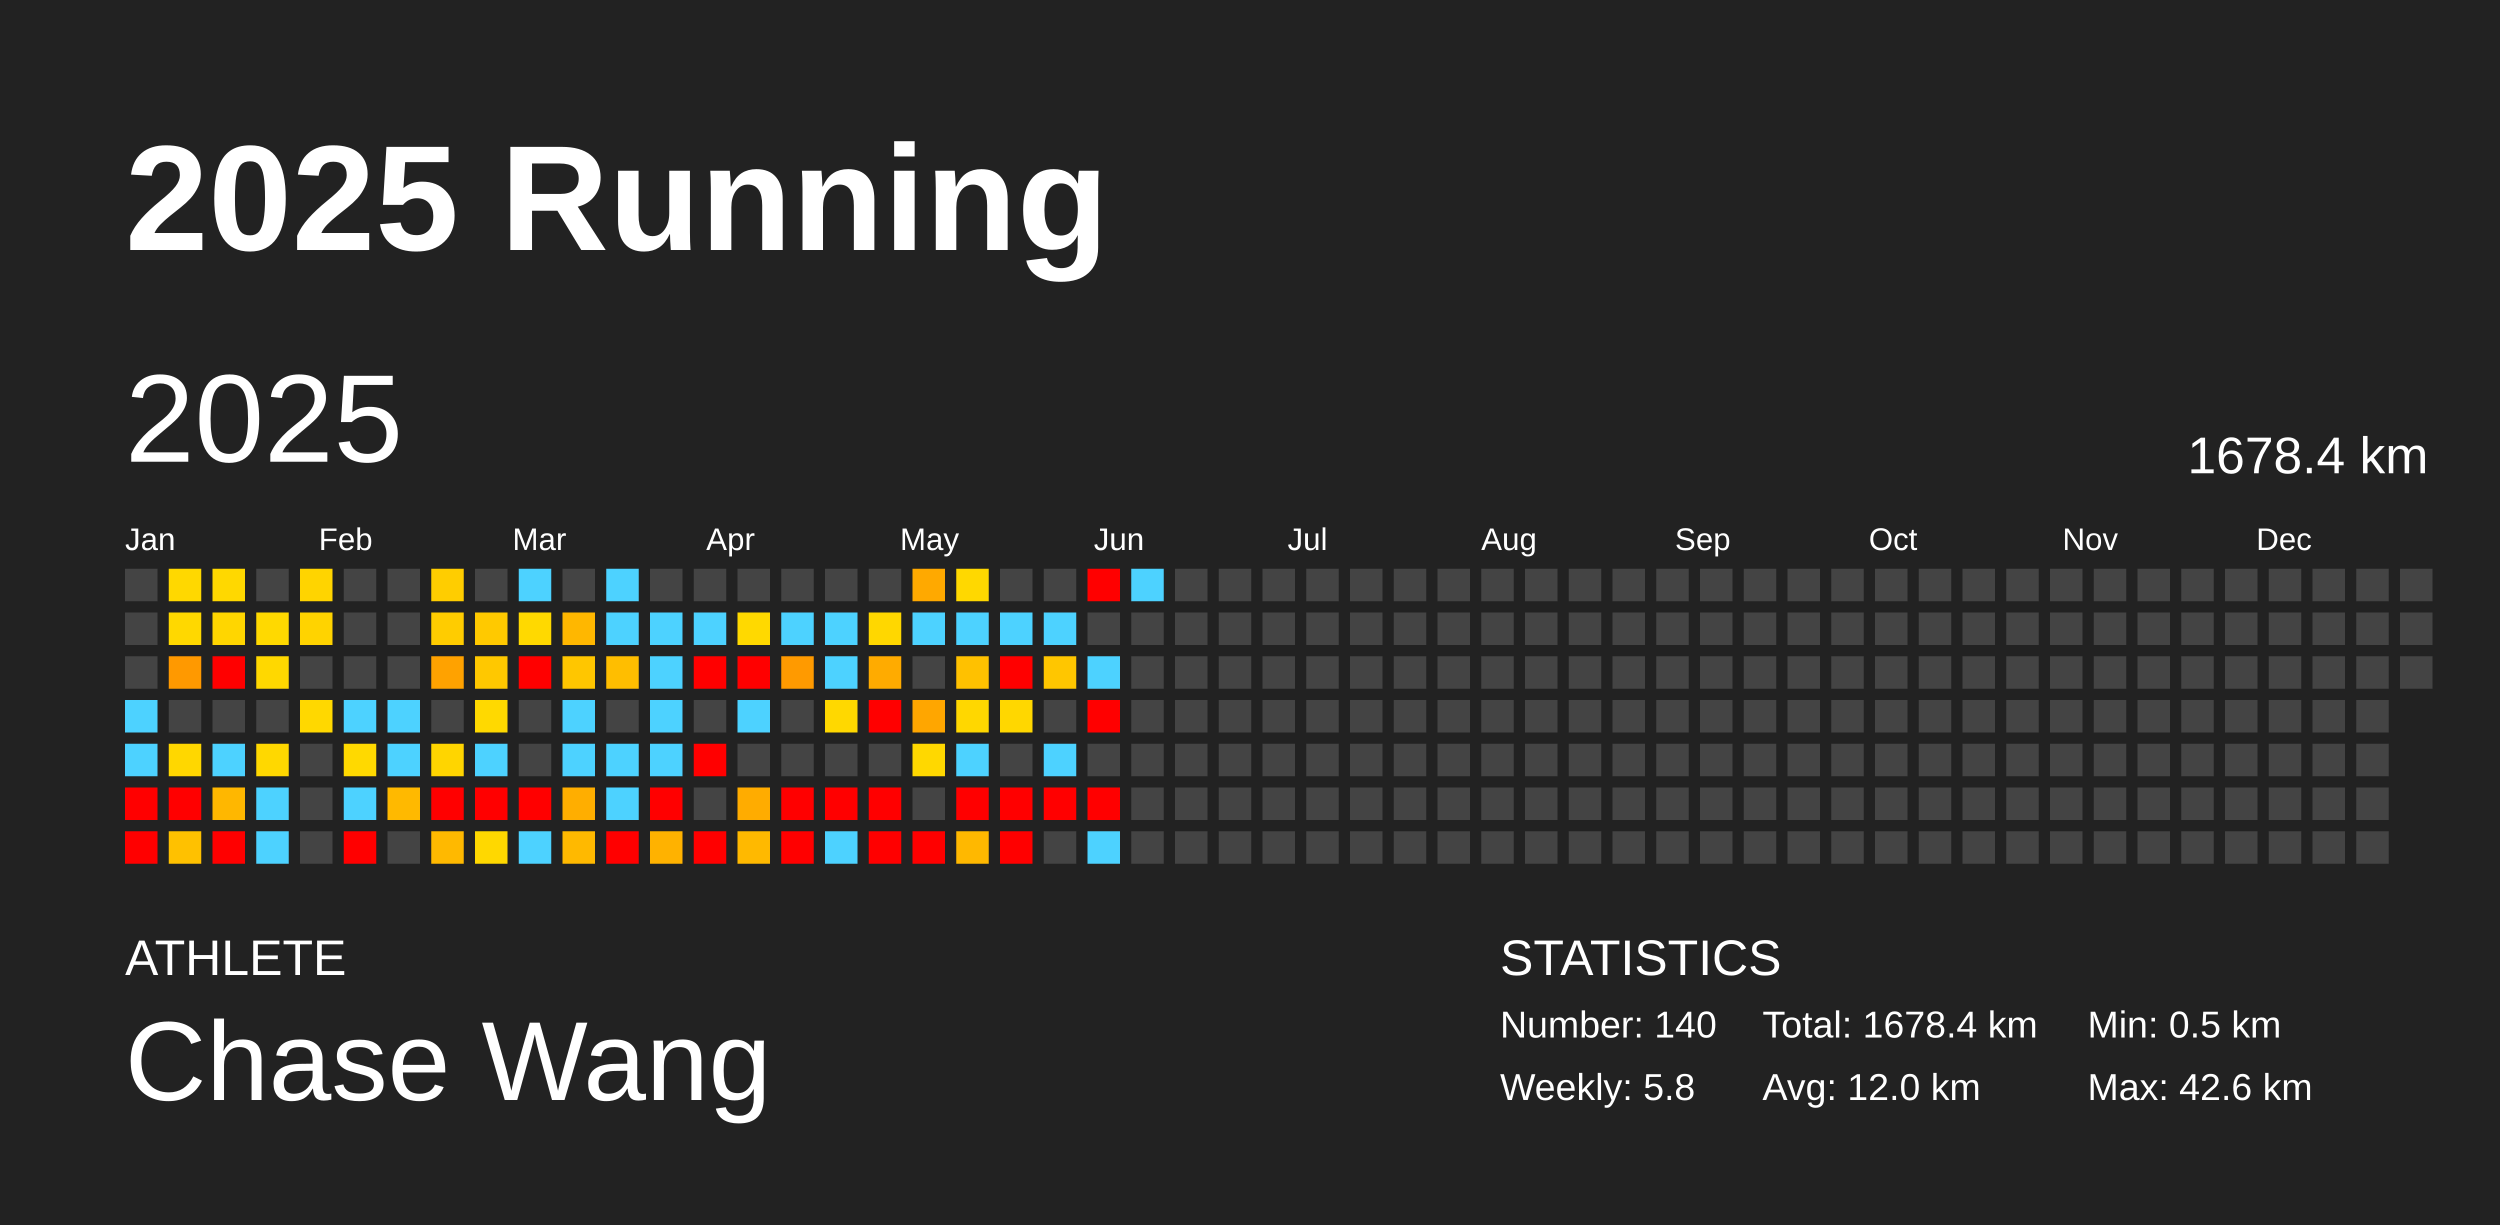
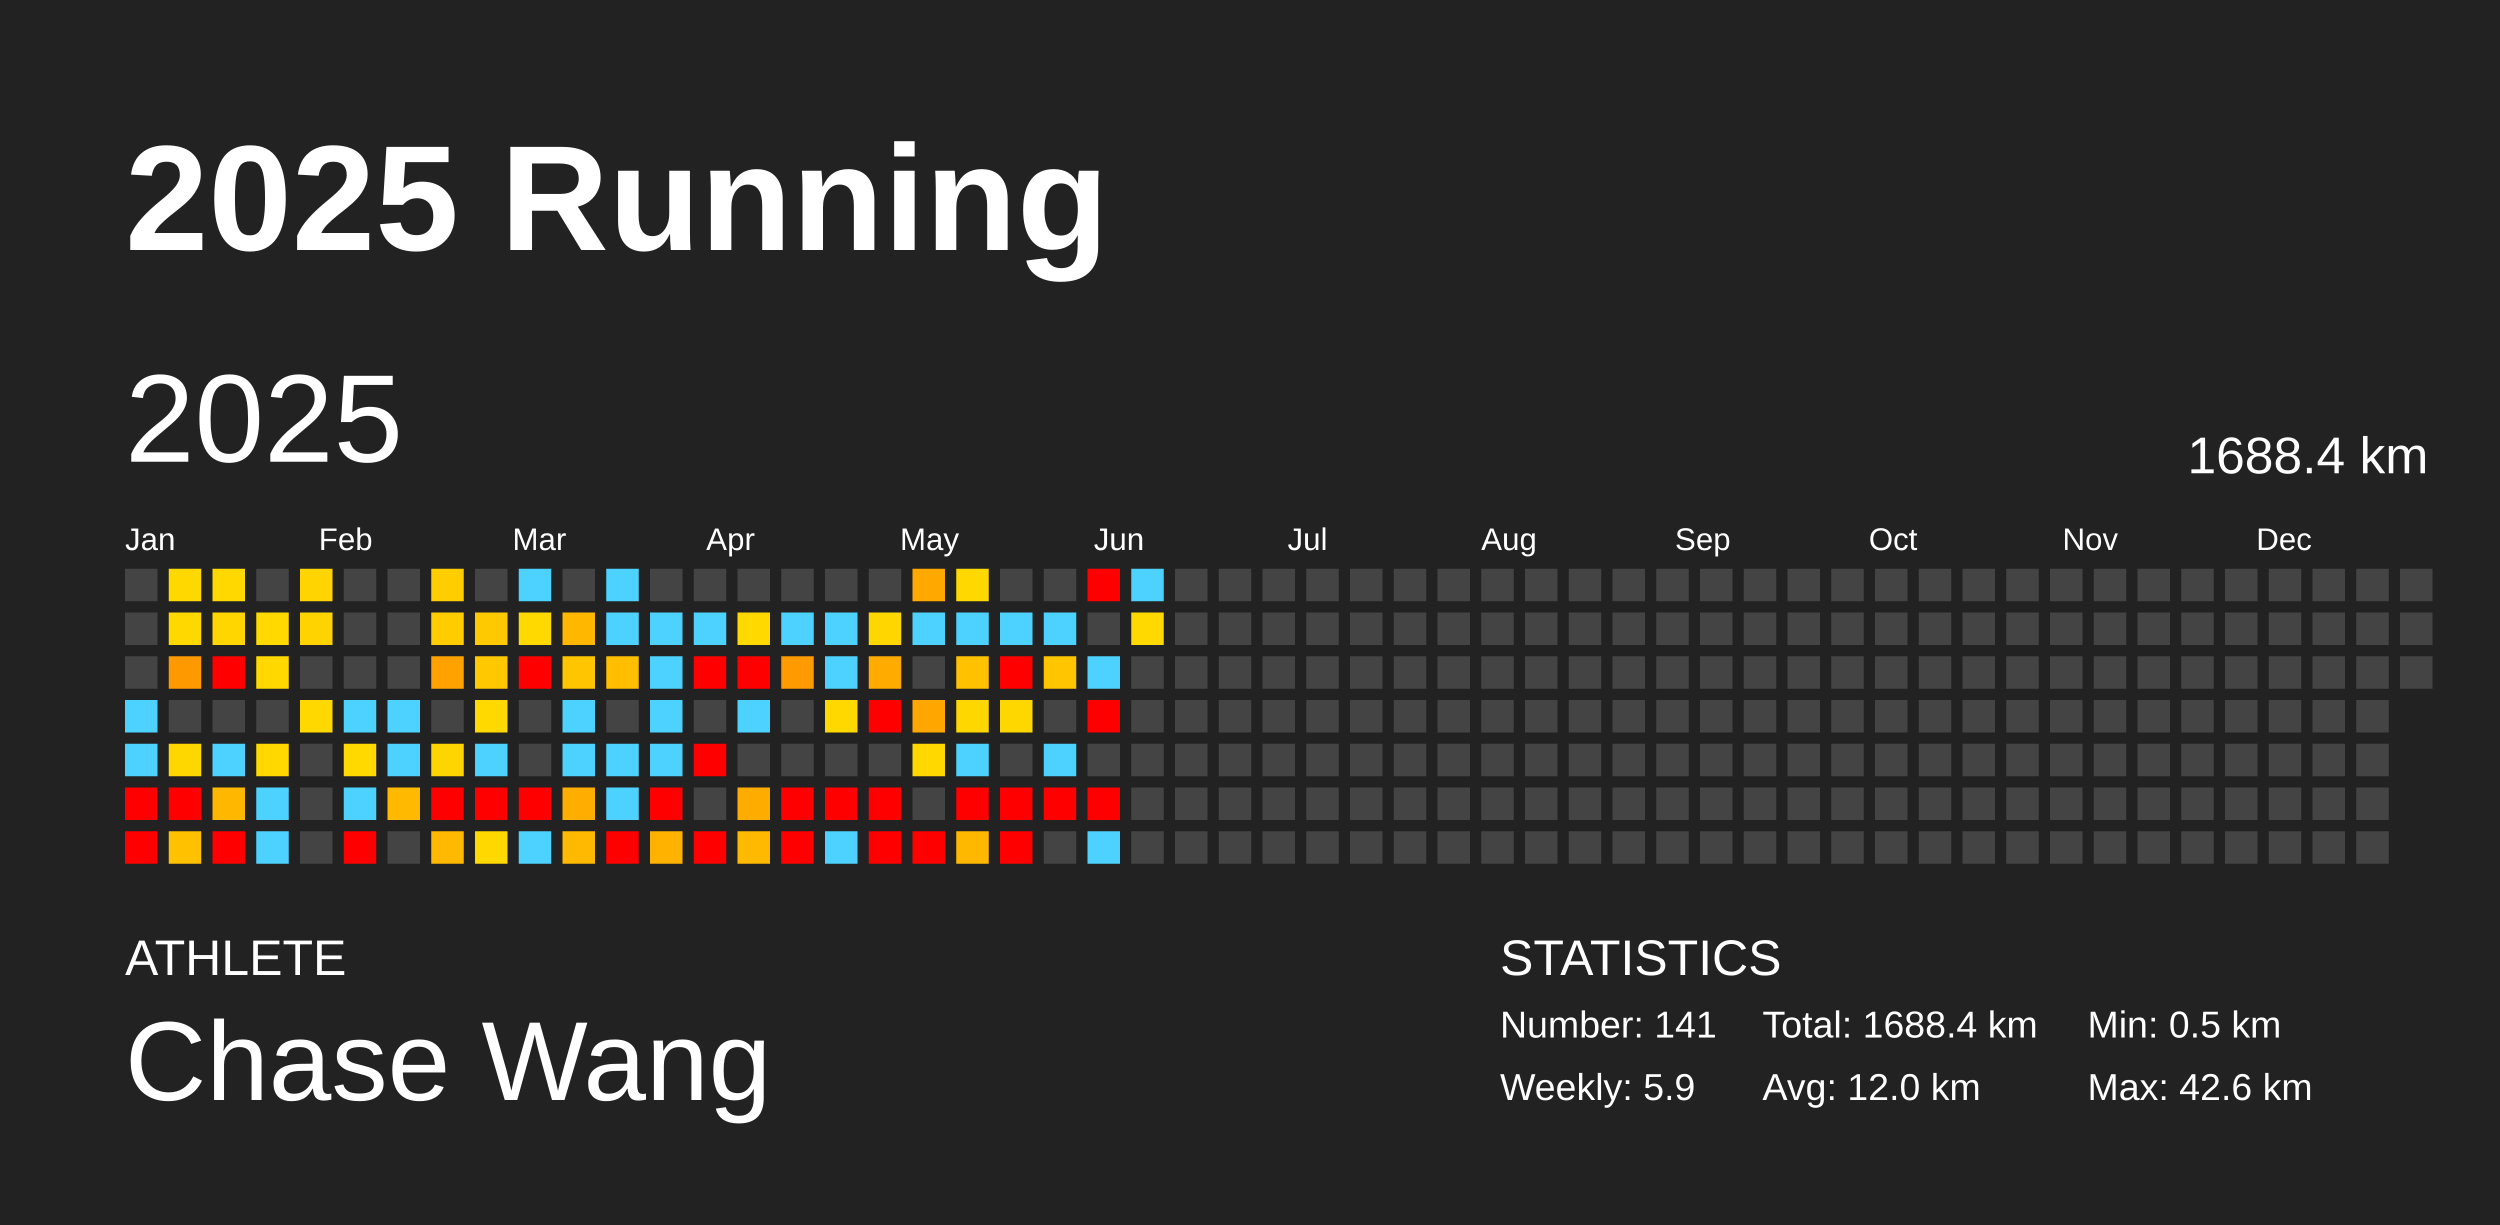
<svg xmlns="http://www.w3.org/2000/svg" baseProfile="full" height="98mm" version="1.1" viewBox="0,0,200,98" width="200mm">
  <defs />
  <rect fill="#222222" height="98" width="200" x="0" y="0" />
  <text fill="#FFFFFF" style="font-size:12px; font-family:Arial; font-weight:bold;" x="10" y="20">2025 Running</text>
  <text fill="#FFFFFF" style="font-size:4px; font-family:Arial" x="10" y="78">ATHLETE</text>
  <text fill="#FFFFFF" style="font-size:9px; font-family:Arial" x="10" y="88">Chase Wang</text>
  <text fill="#FFFFFF" style="font-size:4px; font-family:Arial" x="120" y="78">STATISTICS</text>
-   <text fill="#FFFFFF" style="font-size:3px; font-family:Arial" x="120" y="83">Number: 140</text>
-   <text fill="#FFFFFF" style="font-size:3px; font-family:Arial" x="120" y="88">Weekly: 5.8</text>
-   <text fill="#FFFFFF" style="font-size:3px; font-family:Arial" x="141" y="83">Total: 1678.4 km</text>
+   <text fill="#FFFFFF" style="font-size:3px; font-family:Arial" x="120" y="83">Number: 141</text>
+   <text fill="#FFFFFF" style="font-size:3px; font-family:Arial" x="120" y="88">Weekly: 5.9</text>
+   <text fill="#FFFFFF" style="font-size:3px; font-family:Arial" x="141" y="83">Total: 1688.4 km</text>
  <text fill="#FFFFFF" style="font-size:3px; font-family:Arial" x="141" y="88">Avg: 12.0 km</text>
  <text fill="#FFFFFF" style="font-size:3px; font-family:Arial" x="167" y="83">Min: 0.5 km</text>
  <text fill="#FFFFFF" style="font-size:3px; font-family:Arial" x="167" y="88">Max: 42.6 km</text>
  <text dominant-baseline="hanging" fill="#FFFFFF" style="font-size:10.0px; font-family:Arial;" x="10" y="30">2025</text>
-   <text dominant-baseline="hanging" fill="#FFFFFF" style="font-size:4.125px; font-family:Arial;" x="175" y="35">1678.4 km</text>
+   <text dominant-baseline="hanging" fill="#FFFFFF" style="font-size:4.125px; font-family:Arial;" x="175" y="35">1688.4 km</text>
  <text fill="#FFFFFF" style="font-size:2.5px; font-family:Arial" x="10.0" y="44">Jan</text>
  <text fill="#FFFFFF" style="font-size:2.5px; font-family:Arial" x="25.5" y="44">Feb</text>
  <text fill="#FFFFFF" style="font-size:2.5px; font-family:Arial" x="41.0" y="44">Mar</text>
  <text fill="#FFFFFF" style="font-size:2.5px; font-family:Arial" x="56.5" y="44">Apr</text>
  <text fill="#FFFFFF" style="font-size:2.5px; font-family:Arial" x="72.0" y="44">May</text>
  <text fill="#FFFFFF" style="font-size:2.5px; font-family:Arial" x="87.5" y="44">Jun</text>
  <text fill="#FFFFFF" style="font-size:2.5px; font-family:Arial" x="103.0" y="44">Jul</text>
  <text fill="#FFFFFF" style="font-size:2.5px; font-family:Arial" x="118.5" y="44">Aug</text>
  <text fill="#FFFFFF" style="font-size:2.5px; font-family:Arial" x="134.0" y="44">Sep</text>
  <text fill="#FFFFFF" style="font-size:2.5px; font-family:Arial" x="149.5" y="44">Oct</text>
  <text fill="#FFFFFF" style="font-size:2.5px; font-family:Arial" x="165.0" y="44">Nov</text>
  <text fill="#FFFFFF" style="font-size:2.5px; font-family:Arial" x="180.5" y="44">Dec</text>
  <rect fill="#444444" height="2.6" width="2.6" x="10.0" y="45.5" />
  <rect fill="#444444" height="2.6" width="2.6" x="10.0" y="49.0" />
  <rect fill="#444444" height="2.6" width="2.6" x="10.0" y="52.5" />
  <rect fill="#4dd2ff" height="2.6" width="2.6" x="10.0" y="56.0" />
  <rect fill="#4dd2ff" height="2.6" width="2.6" x="10.0" y="59.5" />
  <rect fill="red" height="2.6" width="2.6" x="10.0" y="63.0" />
  <rect fill="red" height="2.6" width="2.6" x="10.0" y="66.5" />
  <rect fill="#ffd800" height="2.6" width="2.6" x="13.5" y="45.5" />
  <rect fill="#ffd800" height="2.6" width="2.6" x="13.5" y="49.0" />
  <rect fill="#ff9900" height="2.6" width="2.6" x="13.5" y="52.5" />
  <rect fill="#444444" height="2.6" width="2.6" x="13.5" y="56.0" />
  <rect fill="#ffd700" height="2.6" width="2.6" x="13.5" y="59.5" />
  <rect fill="red" height="2.6" width="2.6" x="13.5" y="63.0" />
  <rect fill="#ffc100" height="2.6" width="2.6" x="13.5" y="66.5" />
  <rect fill="#ffd800" height="2.6" width="2.6" x="17.0" y="45.5" />
  <rect fill="#ffd600" height="2.6" width="2.6" x="17.0" y="49.0" />
  <rect fill="red" height="2.6" width="2.6" x="17.0" y="52.5" />
  <rect fill="#444444" height="2.6" width="2.6" x="17.0" y="56.0" />
  <rect fill="#4dd2ff" height="2.6" width="2.6" x="17.0" y="59.5" />
  <rect fill="#ffb700" height="2.6" width="2.6" x="17.0" y="63.0" />
  <rect fill="red" height="2.6" width="2.6" x="17.0" y="66.5" />
  <rect fill="#444444" height="2.6" width="2.6" x="20.5" y="45.5" />
  <rect fill="#ffd900" height="2.6" width="2.6" x="20.5" y="49.0" />
  <rect fill="#ffd800" height="2.6" width="2.6" x="20.5" y="52.5" />
  <rect fill="#444444" height="2.6" width="2.6" x="20.5" y="56.0" />
  <rect fill="#ffd800" height="2.6" width="2.6" x="20.5" y="59.5" />
  <rect fill="#4dd2ff" height="2.6" width="2.6" x="20.5" y="63.0" />
  <rect fill="#4dd2ff" height="2.6" width="2.6" x="20.5" y="66.5" />
  <rect fill="#ffd400" height="2.6" width="2.6" x="24.0" y="45.5" />
  <rect fill="#ffd300" height="2.6" width="2.6" x="24.0" y="49.0" />
  <rect fill="#444444" height="2.6" width="2.6" x="24.0" y="52.5" />
  <rect fill="#ffd800" height="2.6" width="2.6" x="24.0" y="56.0" />
  <rect fill="#444444" height="2.6" width="2.6" x="24.0" y="59.5" />
  <rect fill="#444444" height="2.6" width="2.6" x="24.0" y="63.0" />
  <rect fill="#444444" height="2.6" width="2.6" x="24.0" y="66.5" />
  <rect fill="#444444" height="2.6" width="2.6" x="27.5" y="45.5" />
  <rect fill="#444444" height="2.6" width="2.6" x="27.5" y="49.0" />
  <rect fill="#444444" height="2.6" width="2.6" x="27.5" y="52.5" />
  <rect fill="#4dd2ff" height="2.6" width="2.6" x="27.5" y="56.0" />
  <rect fill="#ffd900" height="2.6" width="2.6" x="27.5" y="59.5" />
  <rect fill="#4dd2ff" height="2.6" width="2.6" x="27.5" y="63.0" />
  <rect fill="red" height="2.6" width="2.6" x="27.5" y="66.5" />
  <rect fill="#444444" height="2.6" width="2.6" x="31.0" y="45.5" />
  <rect fill="#444444" height="2.6" width="2.6" x="31.0" y="49.0" />
  <rect fill="#444444" height="2.6" width="2.6" x="31.0" y="52.5" />
  <rect fill="#4dd2ff" height="2.6" width="2.6" x="31.0" y="56.0" />
  <rect fill="#4dd2ff" height="2.6" width="2.6" x="31.0" y="59.5" />
  <rect fill="#ffb900" height="2.6" width="2.6" x="31.0" y="63.0" />
  <rect fill="#444444" height="2.6" width="2.6" x="31.0" y="66.5" />
  <rect fill="#ffcd00" height="2.6" width="2.6" x="34.5" y="45.5" />
  <rect fill="#ffcc00" height="2.6" width="2.6" x="34.5" y="49.0" />
  <rect fill="#ffa200" height="2.6" width="2.6" x="34.5" y="52.5" />
  <rect fill="#444444" height="2.6" width="2.6" x="34.5" y="56.0" />
  <rect fill="#ffd500" height="2.6" width="2.6" x="34.5" y="59.5" />
  <rect fill="red" height="2.6" width="2.6" x="34.5" y="63.0" />
  <rect fill="#ffb900" height="2.6" width="2.6" x="34.5" y="66.5" />
  <rect fill="#444444" height="2.6" width="2.6" x="38.0" y="45.5" />
  <rect fill="#ffc900" height="2.6" width="2.6" x="38.0" y="49.0" />
  <rect fill="#ffc800" height="2.6" width="2.6" x="38.0" y="52.5" />
  <rect fill="#ffd900" height="2.6" width="2.6" x="38.0" y="56.0" />
  <rect fill="#4dd2ff" height="2.6" width="2.6" x="38.0" y="59.5" />
  <rect fill="red" height="2.6" width="2.6" x="38.0" y="63.0" />
  <rect fill="#ffd800" height="2.6" width="2.6" x="38.0" y="66.5" />
  <rect fill="#4dd2ff" height="2.6" width="2.6" x="41.5" y="45.5" />
  <rect fill="#ffd900" height="2.6" width="2.6" x="41.5" y="49.0" />
  <rect fill="red" height="2.6" width="2.6" x="41.5" y="52.5" />
  <rect fill="#444444" height="2.6" width="2.6" x="41.5" y="56.0" />
  <rect fill="#444444" height="2.6" width="2.6" x="41.5" y="59.5" />
  <rect fill="red" height="2.6" width="2.6" x="41.5" y="63.0" />
  <rect fill="#4dd2ff" height="2.6" width="2.6" x="41.5" y="66.5" />
  <rect fill="#444444" height="2.6" width="2.6" x="45.0" y="45.5" />
  <rect fill="#ffb700" height="2.6" width="2.6" x="45.0" y="49.0" />
  <rect fill="#ffc600" height="2.6" width="2.6" x="45.0" y="52.5" />
  <rect fill="#4dd2ff" height="2.6" width="2.6" x="45.0" y="56.0" />
  <rect fill="#4dd2ff" height="2.6" width="2.6" x="45.0" y="59.5" />
  <rect fill="#ffae00" height="2.6" width="2.6" x="45.0" y="63.0" />
  <rect fill="#ffb900" height="2.6" width="2.6" x="45.0" y="66.5" />
  <rect fill="#4dd2ff" height="2.6" width="2.6" x="48.5" y="45.5" />
  <rect fill="#4dd2ff" height="2.6" width="2.6" x="48.5" y="49.0" />
  <rect fill="#ffbe00" height="2.6" width="2.6" x="48.5" y="52.5" />
  <rect fill="#444444" height="2.6" width="2.6" x="48.5" y="56.0" />
  <rect fill="#4dd2ff" height="2.6" width="2.6" x="48.5" y="59.5" />
  <rect fill="#4dd2ff" height="2.6" width="2.6" x="48.5" y="63.0" />
  <rect fill="red" height="2.6" width="2.6" x="48.5" y="66.5" />
  <rect fill="#444444" height="2.6" width="2.6" x="52.0" y="45.5" />
  <rect fill="#4dd2ff" height="2.6" width="2.6" x="52.0" y="49.0" />
  <rect fill="#4dd2ff" height="2.6" width="2.6" x="52.0" y="52.5" />
  <rect fill="#4dd2ff" height="2.6" width="2.6" x="52.0" y="56.0" />
  <rect fill="#4dd2ff" height="2.6" width="2.6" x="52.0" y="59.5" />
  <rect fill="red" height="2.6" width="2.6" x="52.0" y="63.0" />
  <rect fill="#ffb200" height="2.6" width="2.6" x="52.0" y="66.5" />
  <rect fill="#444444" height="2.6" width="2.6" x="55.5" y="45.5" />
  <rect fill="#4dd2ff" height="2.6" width="2.6" x="55.5" y="49.0" />
  <rect fill="red" height="2.6" width="2.6" x="55.5" y="52.5" />
  <rect fill="#444444" height="2.6" width="2.6" x="55.5" y="56.0" />
  <rect fill="red" height="2.6" width="2.6" x="55.5" y="59.5" />
  <rect fill="#444444" height="2.6" width="2.6" x="55.5" y="63.0" />
  <rect fill="red" height="2.6" width="2.6" x="55.5" y="66.5" />
  <rect fill="#444444" height="2.6" width="2.6" x="59.0" y="45.5" />
  <rect fill="#ffd900" height="2.6" width="2.6" x="59.0" y="49.0" />
  <rect fill="red" height="2.6" width="2.6" x="59.0" y="52.5" />
  <rect fill="#4dd2ff" height="2.6" width="2.6" x="59.0" y="56.0" />
  <rect fill="#444444" height="2.6" width="2.6" x="59.0" y="59.5" />
  <rect fill="#ffac00" height="2.6" width="2.6" x="59.0" y="63.0" />
  <rect fill="#ffb900" height="2.6" width="2.6" x="59.0" y="66.5" />
  <rect fill="#444444" height="2.6" width="2.6" x="62.5" y="45.5" />
  <rect fill="#4dd2ff" height="2.6" width="2.6" x="62.5" y="49.0" />
  <rect fill="#ff9a00" height="2.6" width="2.6" x="62.5" y="52.5" />
  <rect fill="#444444" height="2.6" width="2.6" x="62.5" y="56.0" />
  <rect fill="#444444" height="2.6" width="2.6" x="62.5" y="59.5" />
  <rect fill="red" height="2.6" width="2.6" x="62.5" y="63.0" />
  <rect fill="red" height="2.6" width="2.6" x="62.5" y="66.5" />
  <rect fill="#444444" height="2.6" width="2.6" x="66.0" y="45.5" />
  <rect fill="#4dd2ff" height="2.6" width="2.6" x="66.0" y="49.0" />
  <rect fill="#4dd2ff" height="2.6" width="2.6" x="66.0" y="52.5" />
  <rect fill="#ffd800" height="2.6" width="2.6" x="66.0" y="56.0" />
  <rect fill="#444444" height="2.6" width="2.6" x="66.0" y="59.5" />
  <rect fill="red" height="2.6" width="2.6" x="66.0" y="63.0" />
  <rect fill="#4dd2ff" height="2.6" width="2.6" x="66.0" y="66.5" />
  <rect fill="#444444" height="2.6" width="2.6" x="69.5" y="45.5" />
  <rect fill="#ffd700" height="2.6" width="2.6" x="69.5" y="49.0" />
  <rect fill="#ffab00" height="2.6" width="2.6" x="69.5" y="52.5" />
  <rect fill="red" height="2.6" width="2.6" x="69.5" y="56.0" />
  <rect fill="#444444" height="2.6" width="2.6" x="69.5" y="59.5" />
  <rect fill="red" height="2.6" width="2.6" x="69.5" y="63.0" />
  <rect fill="red" height="2.6" width="2.6" x="69.5" y="66.5" />
  <rect fill="#ffa900" height="2.6" width="2.6" x="73.0" y="45.5" />
  <rect fill="#4dd2ff" height="2.6" width="2.6" x="73.0" y="49.0" />
  <rect fill="#444444" height="2.6" width="2.6" x="73.0" y="52.5" />
  <rect fill="#ffa600" height="2.6" width="2.6" x="73.0" y="56.0" />
  <rect fill="#ffd800" height="2.6" width="2.6" x="73.0" y="59.5" />
  <rect fill="#444444" height="2.6" width="2.6" x="73.0" y="63.0" />
  <rect fill="red" height="2.6" width="2.6" x="73.0" y="66.5" />
  <rect fill="#ffd800" height="2.6" width="2.6" x="76.5" y="45.5" />
  <rect fill="#4dd2ff" height="2.6" width="2.6" x="76.5" y="49.0" />
  <rect fill="#ffc100" height="2.6" width="2.6" x="76.5" y="52.5" />
  <rect fill="#ffd700" height="2.6" width="2.6" x="76.5" y="56.0" />
  <rect fill="#4dd2ff" height="2.6" width="2.6" x="76.5" y="59.5" />
  <rect fill="red" height="2.6" width="2.6" x="76.5" y="63.0" />
  <rect fill="#ffb800" height="2.6" width="2.6" x="76.5" y="66.5" />
  <rect fill="#444444" height="2.6" width="2.6" x="80.0" y="45.5" />
  <rect fill="#4dd2ff" height="2.6" width="2.6" x="80.0" y="49.0" />
  <rect fill="red" height="2.6" width="2.6" x="80.0" y="52.5" />
  <rect fill="#ffd700" height="2.6" width="2.6" x="80.0" y="56.0" />
  <rect fill="#444444" height="2.6" width="2.6" x="80.0" y="59.5" />
  <rect fill="red" height="2.6" width="2.6" x="80.0" y="63.0" />
  <rect fill="red" height="2.6" width="2.6" x="80.0" y="66.5" />
  <rect fill="#444444" height="2.6" width="2.6" x="83.5" y="45.5" />
  <rect fill="#4dd2ff" height="2.6" width="2.6" x="83.5" y="49.0" />
  <rect fill="#ffc600" height="2.6" width="2.6" x="83.5" y="52.5" />
  <rect fill="#444444" height="2.6" width="2.6" x="83.5" y="56.0" />
  <rect fill="#4dd2ff" height="2.6" width="2.6" x="83.5" y="59.5" />
  <rect fill="red" height="2.6" width="2.6" x="83.5" y="63.0" />
  <rect fill="#444444" height="2.6" width="2.6" x="83.5" y="66.5" />
  <rect fill="red" height="2.6" width="2.6" x="87.0" y="45.5" />
  <rect fill="#444444" height="2.6" width="2.6" x="87.0" y="49.0" />
  <rect fill="#4dd2ff" height="2.6" width="2.6" x="87.0" y="52.5" />
  <rect fill="red" height="2.6" width="2.6" x="87.0" y="56.0" />
  <rect fill="#444444" height="2.6" width="2.6" x="87.0" y="59.5" />
  <rect fill="red" height="2.6" width="2.6" x="87.0" y="63.0" />
  <rect fill="#4dd2ff" height="2.6" width="2.6" x="87.0" y="66.5" />
  <rect fill="#4dd2ff" height="2.6" width="2.6" x="90.5" y="45.5" />
-   <rect fill="#444444" height="2.6" width="2.6" x="90.5" y="49.0" />
+   <rect fill="#ffd900" height="2.6" width="2.6" x="90.5" y="49.0" />
  <rect fill="#444444" height="2.6" width="2.6" x="90.5" y="52.5" />
  <rect fill="#444444" height="2.6" width="2.6" x="90.5" y="56.0" />
  <rect fill="#444444" height="2.6" width="2.6" x="90.5" y="59.5" />
  <rect fill="#444444" height="2.6" width="2.6" x="90.5" y="63.0" />
  <rect fill="#444444" height="2.6" width="2.6" x="90.5" y="66.5" />
  <rect fill="#444444" height="2.6" width="2.6" x="94.0" y="45.5" />
  <rect fill="#444444" height="2.6" width="2.6" x="94.0" y="49.0" />
  <rect fill="#444444" height="2.6" width="2.6" x="94.0" y="52.5" />
  <rect fill="#444444" height="2.6" width="2.6" x="94.0" y="56.0" />
  <rect fill="#444444" height="2.6" width="2.6" x="94.0" y="59.5" />
  <rect fill="#444444" height="2.6" width="2.6" x="94.0" y="63.0" />
  <rect fill="#444444" height="2.6" width="2.6" x="94.0" y="66.5" />
  <rect fill="#444444" height="2.6" width="2.6" x="97.5" y="45.5" />
  <rect fill="#444444" height="2.6" width="2.6" x="97.5" y="49.0" />
  <rect fill="#444444" height="2.6" width="2.6" x="97.5" y="52.5" />
  <rect fill="#444444" height="2.6" width="2.6" x="97.5" y="56.0" />
  <rect fill="#444444" height="2.6" width="2.6" x="97.5" y="59.5" />
  <rect fill="#444444" height="2.6" width="2.6" x="97.5" y="63.0" />
  <rect fill="#444444" height="2.6" width="2.6" x="97.5" y="66.5" />
  <rect fill="#444444" height="2.6" width="2.6" x="101.0" y="45.5" />
  <rect fill="#444444" height="2.6" width="2.6" x="101.0" y="49.0" />
  <rect fill="#444444" height="2.6" width="2.6" x="101.0" y="52.5" />
  <rect fill="#444444" height="2.6" width="2.6" x="101.0" y="56.0" />
  <rect fill="#444444" height="2.6" width="2.6" x="101.0" y="59.5" />
  <rect fill="#444444" height="2.6" width="2.6" x="101.0" y="63.0" />
  <rect fill="#444444" height="2.6" width="2.6" x="101.0" y="66.5" />
  <rect fill="#444444" height="2.6" width="2.6" x="104.5" y="45.5" />
  <rect fill="#444444" height="2.6" width="2.6" x="104.5" y="49.0" />
  <rect fill="#444444" height="2.6" width="2.6" x="104.5" y="52.5" />
  <rect fill="#444444" height="2.6" width="2.6" x="104.5" y="56.0" />
  <rect fill="#444444" height="2.6" width="2.6" x="104.5" y="59.5" />
  <rect fill="#444444" height="2.6" width="2.6" x="104.5" y="63.0" />
  <rect fill="#444444" height="2.6" width="2.6" x="104.5" y="66.5" />
  <rect fill="#444444" height="2.6" width="2.6" x="108.0" y="45.5" />
  <rect fill="#444444" height="2.6" width="2.6" x="108.0" y="49.0" />
  <rect fill="#444444" height="2.6" width="2.6" x="108.0" y="52.5" />
  <rect fill="#444444" height="2.6" width="2.6" x="108.0" y="56.0" />
  <rect fill="#444444" height="2.6" width="2.6" x="108.0" y="59.5" />
  <rect fill="#444444" height="2.6" width="2.6" x="108.0" y="63.0" />
  <rect fill="#444444" height="2.6" width="2.6" x="108.0" y="66.5" />
  <rect fill="#444444" height="2.6" width="2.6" x="111.5" y="45.5" />
  <rect fill="#444444" height="2.6" width="2.6" x="111.5" y="49.0" />
  <rect fill="#444444" height="2.6" width="2.6" x="111.5" y="52.5" />
  <rect fill="#444444" height="2.6" width="2.6" x="111.5" y="56.0" />
  <rect fill="#444444" height="2.6" width="2.6" x="111.5" y="59.5" />
  <rect fill="#444444" height="2.6" width="2.6" x="111.5" y="63.0" />
  <rect fill="#444444" height="2.6" width="2.6" x="111.5" y="66.5" />
  <rect fill="#444444" height="2.6" width="2.6" x="115.0" y="45.5" />
  <rect fill="#444444" height="2.6" width="2.6" x="115.0" y="49.0" />
  <rect fill="#444444" height="2.6" width="2.6" x="115.0" y="52.5" />
  <rect fill="#444444" height="2.6" width="2.6" x="115.0" y="56.0" />
  <rect fill="#444444" height="2.6" width="2.6" x="115.0" y="59.5" />
  <rect fill="#444444" height="2.6" width="2.6" x="115.0" y="63.0" />
  <rect fill="#444444" height="2.6" width="2.6" x="115.0" y="66.5" />
  <rect fill="#444444" height="2.6" width="2.6" x="118.5" y="45.5" />
  <rect fill="#444444" height="2.6" width="2.6" x="118.5" y="49.0" />
  <rect fill="#444444" height="2.6" width="2.6" x="118.5" y="52.5" />
  <rect fill="#444444" height="2.6" width="2.6" x="118.5" y="56.0" />
  <rect fill="#444444" height="2.6" width="2.6" x="118.5" y="59.5" />
  <rect fill="#444444" height="2.6" width="2.6" x="118.5" y="63.0" />
  <rect fill="#444444" height="2.6" width="2.6" x="118.5" y="66.5" />
  <rect fill="#444444" height="2.6" width="2.6" x="122.0" y="45.5" />
  <rect fill="#444444" height="2.6" width="2.6" x="122.0" y="49.0" />
  <rect fill="#444444" height="2.6" width="2.6" x="122.0" y="52.5" />
  <rect fill="#444444" height="2.6" width="2.6" x="122.0" y="56.0" />
  <rect fill="#444444" height="2.6" width="2.6" x="122.0" y="59.5" />
  <rect fill="#444444" height="2.6" width="2.6" x="122.0" y="63.0" />
  <rect fill="#444444" height="2.6" width="2.6" x="122.0" y="66.5" />
  <rect fill="#444444" height="2.6" width="2.6" x="125.5" y="45.5" />
  <rect fill="#444444" height="2.6" width="2.6" x="125.5" y="49.0" />
  <rect fill="#444444" height="2.6" width="2.6" x="125.5" y="52.5" />
  <rect fill="#444444" height="2.6" width="2.6" x="125.5" y="56.0" />
  <rect fill="#444444" height="2.6" width="2.6" x="125.5" y="59.5" />
  <rect fill="#444444" height="2.6" width="2.6" x="125.5" y="63.0" />
  <rect fill="#444444" height="2.6" width="2.6" x="125.5" y="66.5" />
  <rect fill="#444444" height="2.6" width="2.6" x="129.0" y="45.5" />
  <rect fill="#444444" height="2.6" width="2.6" x="129.0" y="49.0" />
  <rect fill="#444444" height="2.6" width="2.6" x="129.0" y="52.5" />
  <rect fill="#444444" height="2.6" width="2.6" x="129.0" y="56.0" />
  <rect fill="#444444" height="2.6" width="2.6" x="129.0" y="59.5" />
  <rect fill="#444444" height="2.6" width="2.6" x="129.0" y="63.0" />
  <rect fill="#444444" height="2.6" width="2.6" x="129.0" y="66.5" />
  <rect fill="#444444" height="2.6" width="2.6" x="132.5" y="45.5" />
  <rect fill="#444444" height="2.6" width="2.6" x="132.5" y="49.0" />
  <rect fill="#444444" height="2.6" width="2.6" x="132.5" y="52.5" />
  <rect fill="#444444" height="2.6" width="2.6" x="132.5" y="56.0" />
  <rect fill="#444444" height="2.6" width="2.6" x="132.5" y="59.5" />
  <rect fill="#444444" height="2.6" width="2.6" x="132.5" y="63.0" />
  <rect fill="#444444" height="2.6" width="2.6" x="132.5" y="66.5" />
  <rect fill="#444444" height="2.6" width="2.6" x="136.0" y="45.5" />
  <rect fill="#444444" height="2.6" width="2.6" x="136.0" y="49.0" />
  <rect fill="#444444" height="2.6" width="2.6" x="136.0" y="52.5" />
  <rect fill="#444444" height="2.6" width="2.6" x="136.0" y="56.0" />
  <rect fill="#444444" height="2.6" width="2.6" x="136.0" y="59.5" />
  <rect fill="#444444" height="2.6" width="2.6" x="136.0" y="63.0" />
  <rect fill="#444444" height="2.6" width="2.6" x="136.0" y="66.5" />
  <rect fill="#444444" height="2.6" width="2.6" x="139.5" y="45.5" />
  <rect fill="#444444" height="2.6" width="2.6" x="139.5" y="49.0" />
  <rect fill="#444444" height="2.6" width="2.6" x="139.5" y="52.5" />
  <rect fill="#444444" height="2.6" width="2.6" x="139.5" y="56.0" />
  <rect fill="#444444" height="2.6" width="2.6" x="139.5" y="59.5" />
  <rect fill="#444444" height="2.6" width="2.6" x="139.5" y="63.0" />
  <rect fill="#444444" height="2.6" width="2.6" x="139.5" y="66.5" />
  <rect fill="#444444" height="2.6" width="2.6" x="143.0" y="45.5" />
  <rect fill="#444444" height="2.6" width="2.6" x="143.0" y="49.0" />
  <rect fill="#444444" height="2.6" width="2.6" x="143.0" y="52.5" />
  <rect fill="#444444" height="2.6" width="2.6" x="143.0" y="56.0" />
  <rect fill="#444444" height="2.6" width="2.6" x="143.0" y="59.5" />
  <rect fill="#444444" height="2.6" width="2.6" x="143.0" y="63.0" />
  <rect fill="#444444" height="2.6" width="2.6" x="143.0" y="66.5" />
  <rect fill="#444444" height="2.6" width="2.6" x="146.5" y="45.5" />
  <rect fill="#444444" height="2.6" width="2.6" x="146.5" y="49.0" />
  <rect fill="#444444" height="2.6" width="2.6" x="146.5" y="52.5" />
  <rect fill="#444444" height="2.6" width="2.6" x="146.5" y="56.0" />
  <rect fill="#444444" height="2.6" width="2.6" x="146.5" y="59.5" />
  <rect fill="#444444" height="2.6" width="2.6" x="146.5" y="63.0" />
  <rect fill="#444444" height="2.6" width="2.6" x="146.5" y="66.5" />
  <rect fill="#444444" height="2.6" width="2.6" x="150.0" y="45.5" />
  <rect fill="#444444" height="2.6" width="2.6" x="150.0" y="49.0" />
  <rect fill="#444444" height="2.6" width="2.6" x="150.0" y="52.5" />
  <rect fill="#444444" height="2.6" width="2.6" x="150.0" y="56.0" />
  <rect fill="#444444" height="2.6" width="2.6" x="150.0" y="59.5" />
  <rect fill="#444444" height="2.6" width="2.6" x="150.0" y="63.0" />
  <rect fill="#444444" height="2.6" width="2.6" x="150.0" y="66.5" />
  <rect fill="#444444" height="2.6" width="2.6" x="153.5" y="45.5" />
  <rect fill="#444444" height="2.6" width="2.6" x="153.5" y="49.0" />
  <rect fill="#444444" height="2.6" width="2.6" x="153.5" y="52.5" />
  <rect fill="#444444" height="2.6" width="2.6" x="153.5" y="56.0" />
  <rect fill="#444444" height="2.6" width="2.6" x="153.5" y="59.5" />
  <rect fill="#444444" height="2.6" width="2.6" x="153.5" y="63.0" />
  <rect fill="#444444" height="2.6" width="2.6" x="153.5" y="66.5" />
  <rect fill="#444444" height="2.6" width="2.6" x="157.0" y="45.5" />
  <rect fill="#444444" height="2.6" width="2.6" x="157.0" y="49.0" />
  <rect fill="#444444" height="2.6" width="2.6" x="157.0" y="52.5" />
  <rect fill="#444444" height="2.6" width="2.6" x="157.0" y="56.0" />
  <rect fill="#444444" height="2.6" width="2.6" x="157.0" y="59.5" />
  <rect fill="#444444" height="2.6" width="2.6" x="157.0" y="63.0" />
  <rect fill="#444444" height="2.6" width="2.6" x="157.0" y="66.5" />
  <rect fill="#444444" height="2.6" width="2.6" x="160.5" y="45.5" />
  <rect fill="#444444" height="2.6" width="2.6" x="160.5" y="49.0" />
  <rect fill="#444444" height="2.6" width="2.6" x="160.5" y="52.5" />
  <rect fill="#444444" height="2.6" width="2.6" x="160.5" y="56.0" />
  <rect fill="#444444" height="2.6" width="2.6" x="160.5" y="59.5" />
  <rect fill="#444444" height="2.6" width="2.6" x="160.5" y="63.0" />
  <rect fill="#444444" height="2.6" width="2.6" x="160.5" y="66.5" />
  <rect fill="#444444" height="2.6" width="2.6" x="164.0" y="45.5" />
  <rect fill="#444444" height="2.6" width="2.6" x="164.0" y="49.0" />
  <rect fill="#444444" height="2.6" width="2.6" x="164.0" y="52.5" />
  <rect fill="#444444" height="2.6" width="2.6" x="164.0" y="56.0" />
  <rect fill="#444444" height="2.6" width="2.6" x="164.0" y="59.5" />
  <rect fill="#444444" height="2.6" width="2.6" x="164.0" y="63.0" />
  <rect fill="#444444" height="2.6" width="2.6" x="164.0" y="66.5" />
  <rect fill="#444444" height="2.6" width="2.6" x="167.5" y="45.5" />
  <rect fill="#444444" height="2.6" width="2.6" x="167.5" y="49.0" />
  <rect fill="#444444" height="2.6" width="2.6" x="167.5" y="52.5" />
  <rect fill="#444444" height="2.6" width="2.6" x="167.5" y="56.0" />
  <rect fill="#444444" height="2.6" width="2.6" x="167.5" y="59.5" />
  <rect fill="#444444" height="2.6" width="2.6" x="167.5" y="63.0" />
  <rect fill="#444444" height="2.6" width="2.6" x="167.5" y="66.5" />
  <rect fill="#444444" height="2.6" width="2.6" x="171.0" y="45.5" />
  <rect fill="#444444" height="2.6" width="2.6" x="171.0" y="49.0" />
  <rect fill="#444444" height="2.6" width="2.6" x="171.0" y="52.5" />
  <rect fill="#444444" height="2.6" width="2.6" x="171.0" y="56.0" />
  <rect fill="#444444" height="2.6" width="2.6" x="171.0" y="59.5" />
  <rect fill="#444444" height="2.6" width="2.6" x="171.0" y="63.0" />
  <rect fill="#444444" height="2.6" width="2.6" x="171.0" y="66.5" />
  <rect fill="#444444" height="2.6" width="2.6" x="174.5" y="45.5" />
  <rect fill="#444444" height="2.6" width="2.6" x="174.5" y="49.0" />
  <rect fill="#444444" height="2.6" width="2.6" x="174.5" y="52.5" />
  <rect fill="#444444" height="2.6" width="2.6" x="174.5" y="56.0" />
  <rect fill="#444444" height="2.6" width="2.6" x="174.5" y="59.5" />
  <rect fill="#444444" height="2.6" width="2.6" x="174.5" y="63.0" />
  <rect fill="#444444" height="2.6" width="2.6" x="174.5" y="66.5" />
  <rect fill="#444444" height="2.6" width="2.6" x="178.0" y="45.5" />
  <rect fill="#444444" height="2.6" width="2.6" x="178.0" y="49.0" />
  <rect fill="#444444" height="2.6" width="2.6" x="178.0" y="52.5" />
  <rect fill="#444444" height="2.6" width="2.6" x="178.0" y="56.0" />
  <rect fill="#444444" height="2.6" width="2.6" x="178.0" y="59.5" />
  <rect fill="#444444" height="2.6" width="2.6" x="178.0" y="63.0" />
  <rect fill="#444444" height="2.6" width="2.6" x="178.0" y="66.5" />
  <rect fill="#444444" height="2.6" width="2.6" x="181.5" y="45.5" />
  <rect fill="#444444" height="2.6" width="2.6" x="181.5" y="49.0" />
  <rect fill="#444444" height="2.6" width="2.6" x="181.5" y="52.5" />
  <rect fill="#444444" height="2.6" width="2.6" x="181.5" y="56.0" />
  <rect fill="#444444" height="2.6" width="2.6" x="181.5" y="59.5" />
  <rect fill="#444444" height="2.6" width="2.6" x="181.5" y="63.0" />
  <rect fill="#444444" height="2.6" width="2.6" x="181.5" y="66.5" />
  <rect fill="#444444" height="2.6" width="2.6" x="185.0" y="45.5" />
  <rect fill="#444444" height="2.6" width="2.6" x="185.0" y="49.0" />
  <rect fill="#444444" height="2.6" width="2.6" x="185.0" y="52.5" />
  <rect fill="#444444" height="2.6" width="2.6" x="185.0" y="56.0" />
  <rect fill="#444444" height="2.6" width="2.6" x="185.0" y="59.5" />
  <rect fill="#444444" height="2.6" width="2.6" x="185.0" y="63.0" />
  <rect fill="#444444" height="2.6" width="2.6" x="185.0" y="66.5" />
  <rect fill="#444444" height="2.6" width="2.6" x="188.5" y="45.5" />
  <rect fill="#444444" height="2.6" width="2.6" x="188.5" y="49.0" />
  <rect fill="#444444" height="2.6" width="2.6" x="188.5" y="52.5" />
  <rect fill="#444444" height="2.6" width="2.6" x="188.5" y="56.0" />
  <rect fill="#444444" height="2.6" width="2.6" x="188.5" y="59.5" />
  <rect fill="#444444" height="2.6" width="2.6" x="188.5" y="63.0" />
  <rect fill="#444444" height="2.6" width="2.6" x="188.5" y="66.5" />
  <rect fill="#444444" height="2.6" width="2.6" x="192.0" y="45.5" />
  <rect fill="#444444" height="2.6" width="2.6" x="192.0" y="49.0" />
  <rect fill="#444444" height="2.6" width="2.6" x="192.0" y="52.5" />
</svg>
